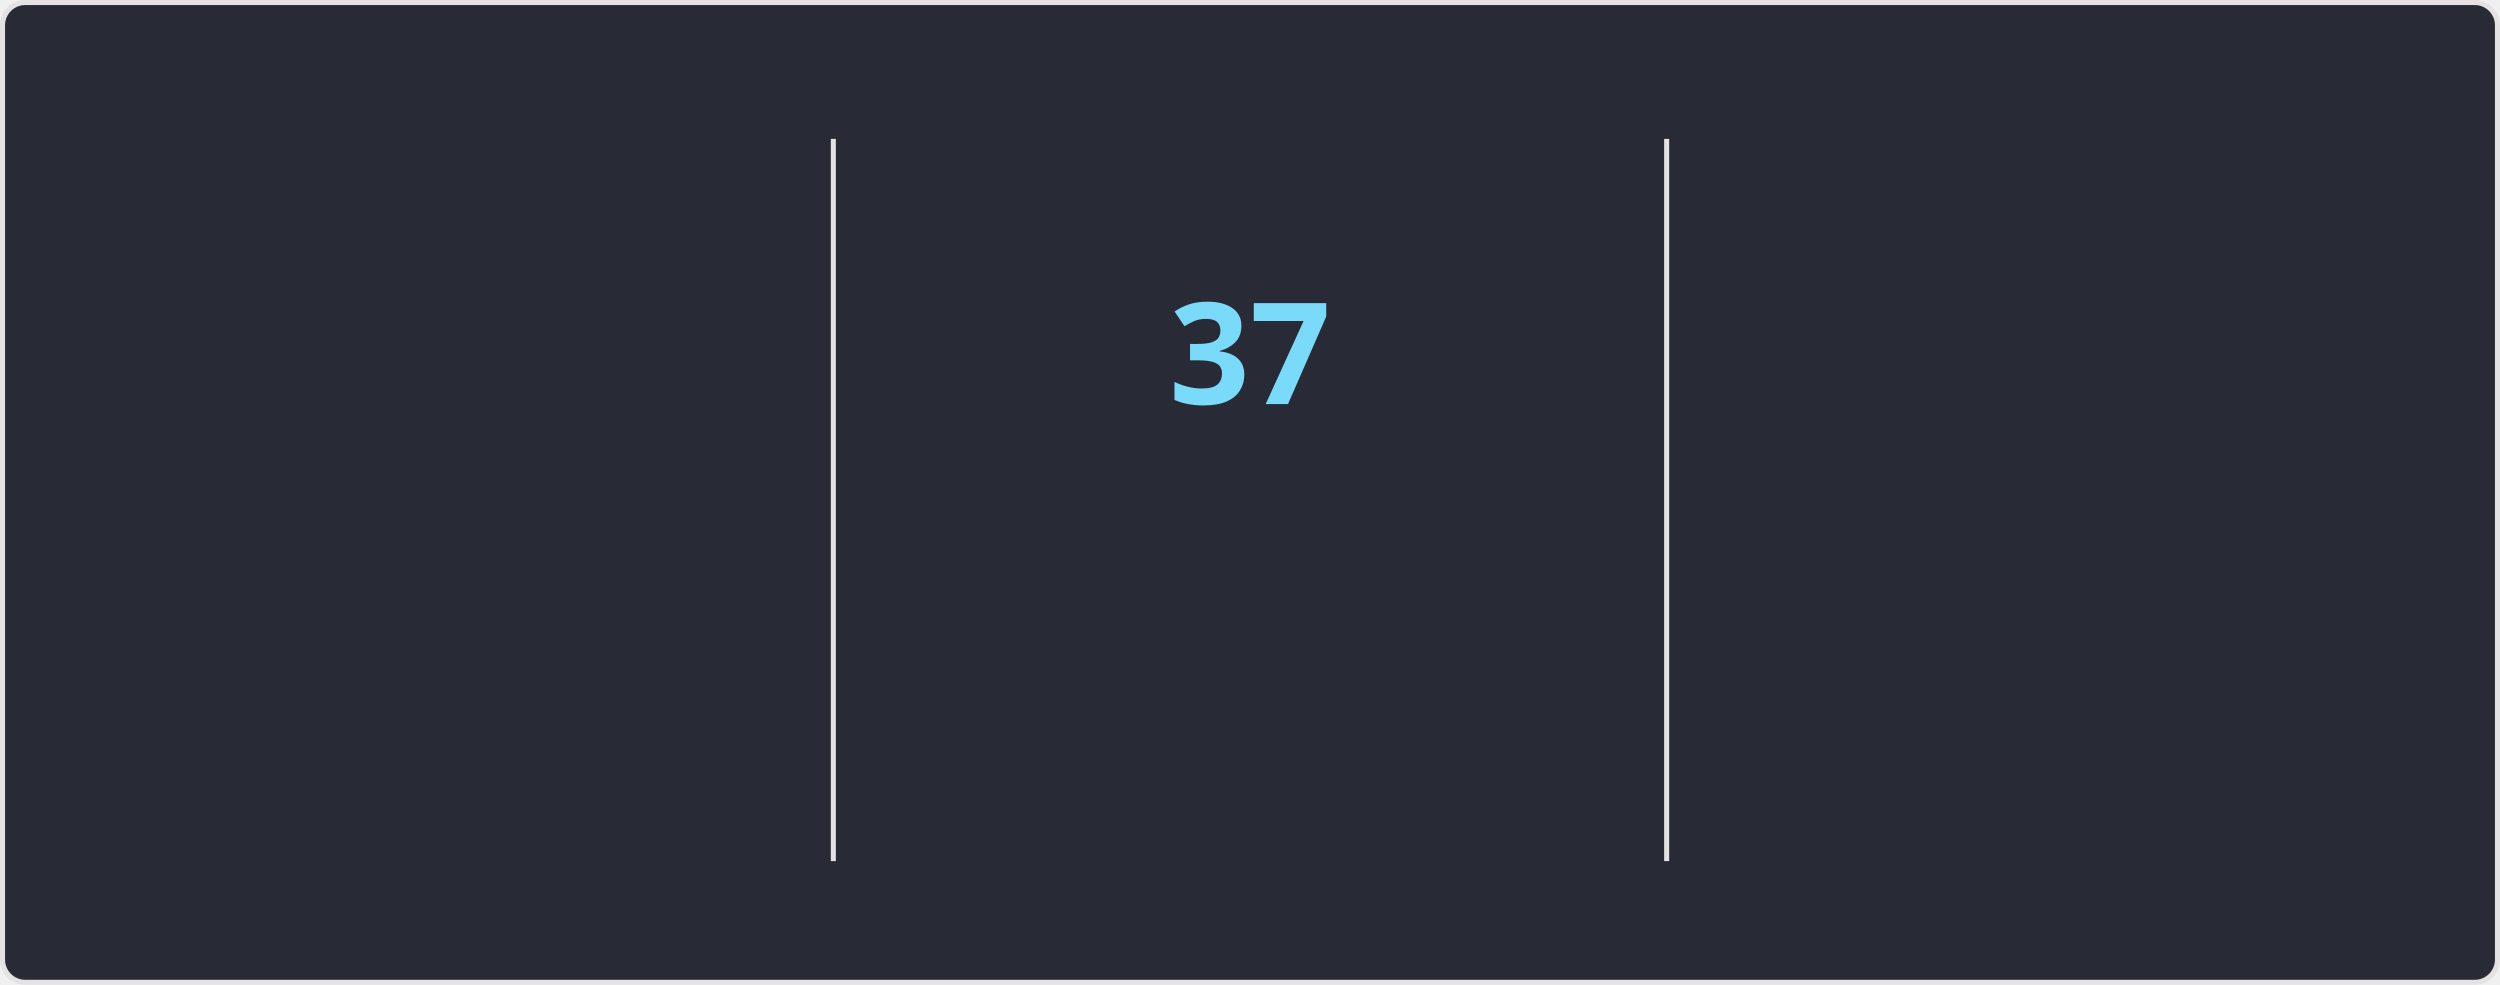
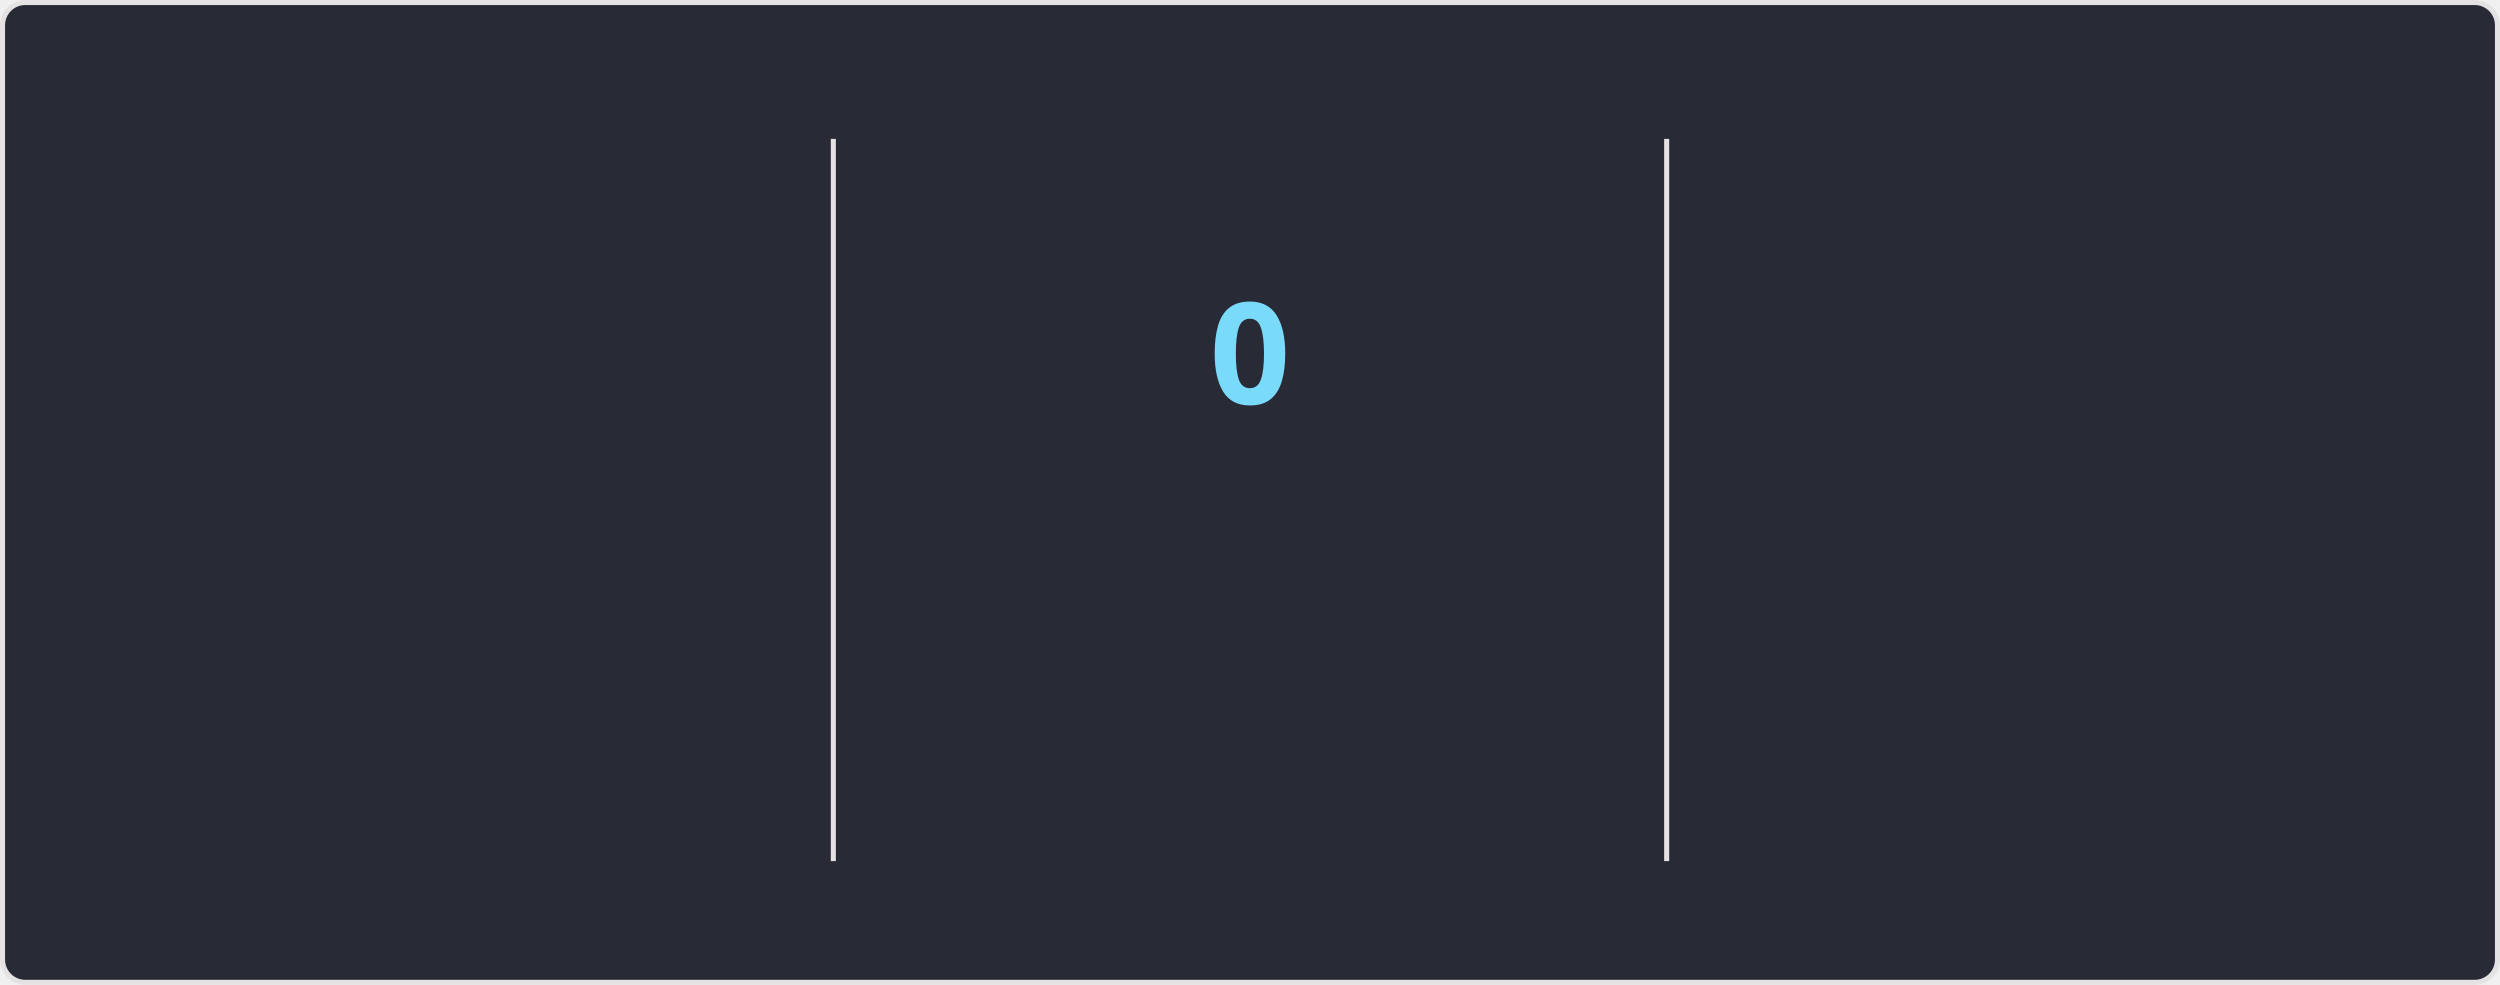
<svg xmlns="http://www.w3.org/2000/svg" style="isolation: isolate" viewBox="0 0 495 195" width="495px" height="195px" direction="ltr">
  <style>
    @keyframes currstreak {
      0% { font-size: 3px; opacity: 0.2; }
      80% { font-size: 34px; opacity: 1; }
      100% { font-size: 28px; opacity: 1; }
    }
    @keyframes fadein {
      0% { opacity: 0; }
      100% { opacity: 1; }
    }
    .big-number {
      font-family: "Segoe UI", Ubuntu, sans-serif;
      font-weight: 700;
      font-size: 28px;
      fill: #ff6e96;
    }
    .label {
      font-family: "Segoe UI", Ubuntu, sans-serif;
      font-weight: 400;
      font-size: 14px;
      fill: #ff6e96;
    }
    .range-text {
      font-family: "Segoe UI", Ubuntu, sans-serif;
      font-weight: 400;
      font-size: 12px;
      fill: #f8f8f2;
    }
    .current-streak-num {
      font-family: "Segoe UI", Ubuntu, sans-serif;
      font-weight: 700;
      font-size: 28px;
      fill: #79dafa;
    }</style>
  <defs>
    <clipPath id="outer_rectangle">
      <rect width="495" height="195" rx="4.5" />
    </clipPath>
    <mask id="mask_out_ring_behind_fire">
      <rect width="495" height="195" fill="white" />
      <ellipse id="mask-ellipse" cx="247.5" cy="32" rx="13" ry="18" fill="black" />
    </mask>
  </defs>
  <g clip-path="url(#outer_rectangle)">
    <g style="isolation: isolate">
      <rect fill="#282a36" rx="4.5" x="0.5" y="0.5" width="494" height="194" stroke="#e4e2e2" />
    </g>
    <g style="isolation: isolate">
      <line x1="165" y1="28" x2="165" y2="170" vector-effect="non-scaling-stroke" stroke-width="1" stroke="#e4e2e2" stroke-linejoin="miter" stroke-linecap="square" stroke-miterlimit="3" />
      <line x1="330" y1="28" x2="330" y2="170" vector-effect="non-scaling-stroke" stroke-width="1" stroke="#e4e2e2" stroke-linejoin="miter" stroke-linecap="square" stroke-miterlimit="3" />
    </g>
    <g style="isolation: isolate">
      <g transform="translate(82.5, 48)">
        <text x="0" y="32" stroke-width="0" text-anchor="middle" class="big-number" style="opacity: 0; animation: fadein 0.5s linear forwards 0.6s">
            6.0K
          </text>
      </g>
      <g transform="translate(82.5, 84)">
        <text x="0" y="32" stroke-width="0" text-anchor="middle" class="label" style="opacity: 0; animation: fadein 0.5s linear forwards 0.7s">
            Total Contributions
          </text>
      </g>
      <g transform="translate(82.5, 114)">
        <text x="0" y="32" stroke-width="0" text-anchor="middle" class="range-text" style="opacity: 0; animation: fadein 0.5s linear forwards 0.8s">
            Aug 17 - Present
          </text>
      </g>
    </g>
    <g style="isolation: isolate">
      <g mask="url(#mask_out_ring_behind_fire)">
        <circle cx="247.5" cy="71" r="40" fill="none" stroke="#ff6e96" stroke-width="5" style="opacity: 0; animation: fadein 0.5s linear forwards 0.4s" />
      </g>
      <g transform="translate(247.5, 19.5)" stroke-opacity="0" style="opacity: 0; animation: fadein 0.5s linear forwards 0.6s">
        <path d="M -12 -0.5 L 15 -0.5 L 15 23.5 L -12 23.5 L -12 -0.5 Z" fill="none" />
        <path d="M 1.5 0.67 C 1.5 0.67 2.24 3.32 2.24 5.47 C 2.24 7.53 0.89 9.2 -1.17 9.2 C -3.23 9.2 -4.79 7.53 -4.79 5.47 L -4.76 5.11 C -6.78 7.51 -8 10.62 -8 13.99 C -8 18.41 -4.42 22 0 22 C 4.42 22 8 18.41 8 13.99 C 8 8.6 5.41 3.79 1.5 0.67 Z M -0.29 19 C -2.07 19 -3.51 17.6 -3.51 15.86 C -3.51 14.24 -2.46 13.1 -0.7 12.74 C 1.07 12.38 2.9 11.53 3.92 10.16 C 4.31 11.45 4.51 12.81 4.51 14.2 C 4.51 16.85 2.36 19 -0.29 19 Z" fill="#ff6e96" stroke-opacity="0" />
      </g>
      <g transform="translate(247.5, 48)">
        <text x="0" y="32" stroke-width="0" text-anchor="middle" class="current-streak-num" style="animation: currstreak 0.6s linear forwards">
-             37
+             0
          </text>
      </g>
      <g transform="translate(247.5, 108)">
        <text x="0" y="32" stroke-width="0" text-anchor="middle" class="label" style="opacity: 0; animation: fadein 0.5s linear forwards 0.9s">
            Current Streak
          </text>
      </g>
      <g transform="translate(247.5, 145)">
        <text x="0" y="21" stroke-width="0" text-anchor="middle" class="range-text" style="opacity: 0; animation: fadein 0.5s linear forwards 0.9s">
-             Jul 12 - Aug 17
+             0 days
          </text>
      </g>
    </g>
    <g style="isolation: isolate">
      <g transform="translate(412.5, 48)">
        <text x="0" y="32" stroke-width="0" text-anchor="middle" class="big-number" style="opacity: 0; animation: fadein 0.5s linear forwards 1.2s">
            37
          </text>
      </g>
      <g transform="translate(412.5, 84)">
        <text x="0" y="32" stroke-width="0" text-anchor="middle" class="label" style="opacity: 0; animation: fadein 0.5s linear forwards 1.3s">
            Longest Streak
          </text>
      </g>
      <g transform="translate(412.5, 114)">
        <text x="0" y="32" stroke-width="0" text-anchor="middle" class="range-text" style="opacity: 0; animation: fadein 0.5s linear forwards 1.4s">
            Jul 12 - Aug 17
          </text>
      </g>
    </g>
  </g>
</svg>
